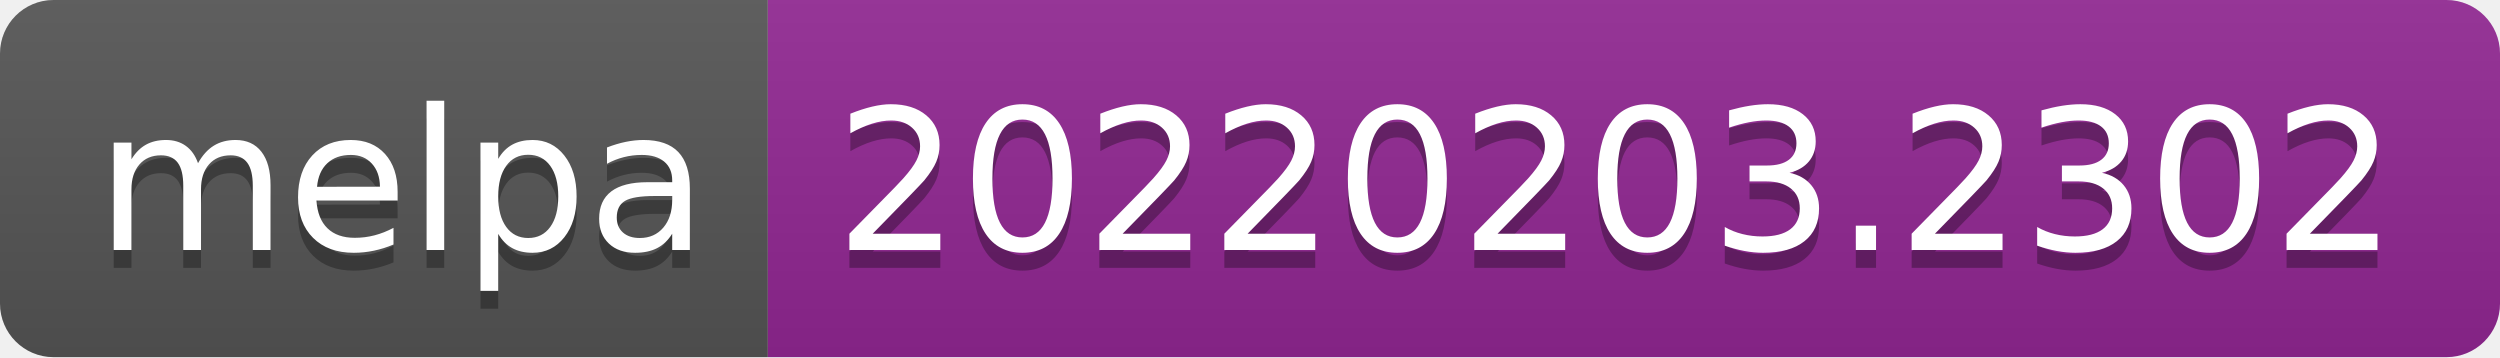
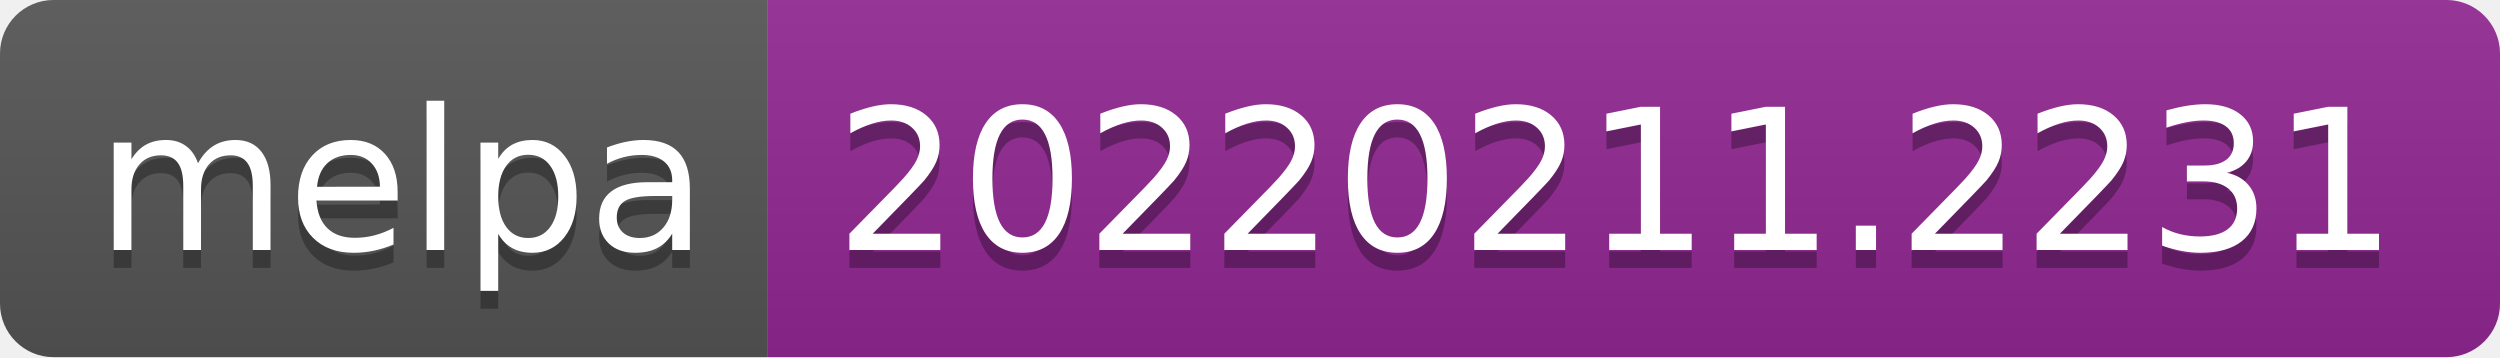
- <svg xmlns="http://www.w3.org/2000/svg" width="140" height="20" role="img" aria-label="melpa: 20220203.2302">
+ <svg xmlns="http://www.w3.org/2000/svg" width="140" height="20" role="img" aria-label="melpa: 20220211.2231">
  <linearGradient id="s" x2="0" y2="100%">
    <stop offset="0" stop-color="#bbb" stop-opacity=".1" />
    <stop offset="1" stop-opacity=".1" />
  </linearGradient>
  <clipPath id="r">
    <rect width="140" height="20" rx="3" fill="#fff" />
  </clipPath>
  <g clip-path="url(#r)">
    <rect width="43" height="20" fill="#555" />
    <rect x="43" width="97" height="20" fill="#922793" />
    <rect width="140" height="20" fill="url(#s)" />
  </g>
  <g fill="#fff" text-anchor="middle" font-family="Verdana,Geneva,DejaVu Sans,sans-serif" text-rendering="geometricPrecision" font-size="110">
    <text aria-hidden="true" x="225" y="150" fill="#010101" fill-opacity=".3" transform="scale(.1)" textLength="330">melpa</text>
    <text x="225" y="140" transform="scale(.1)" fill="#fff" textLength="330">melpa</text>
-     <text aria-hidden="true" x="905" y="150" fill="#010101" fill-opacity=".3" transform="scale(.1)" textLength="870">20220203.2302</text>
-     <text x="905" y="140" transform="scale(.1)" fill="#fff" textLength="870">20220203.2302</text>
+     <text aria-hidden="true" x="905" y="150" fill="#010101" fill-opacity=".3" transform="scale(.1)" textLength="870">20220211.2231</text>
+     <text x="905" y="140" transform="scale(.1)" fill="#fff" textLength="870">20220211.2231</text>
  </g>
</svg>
